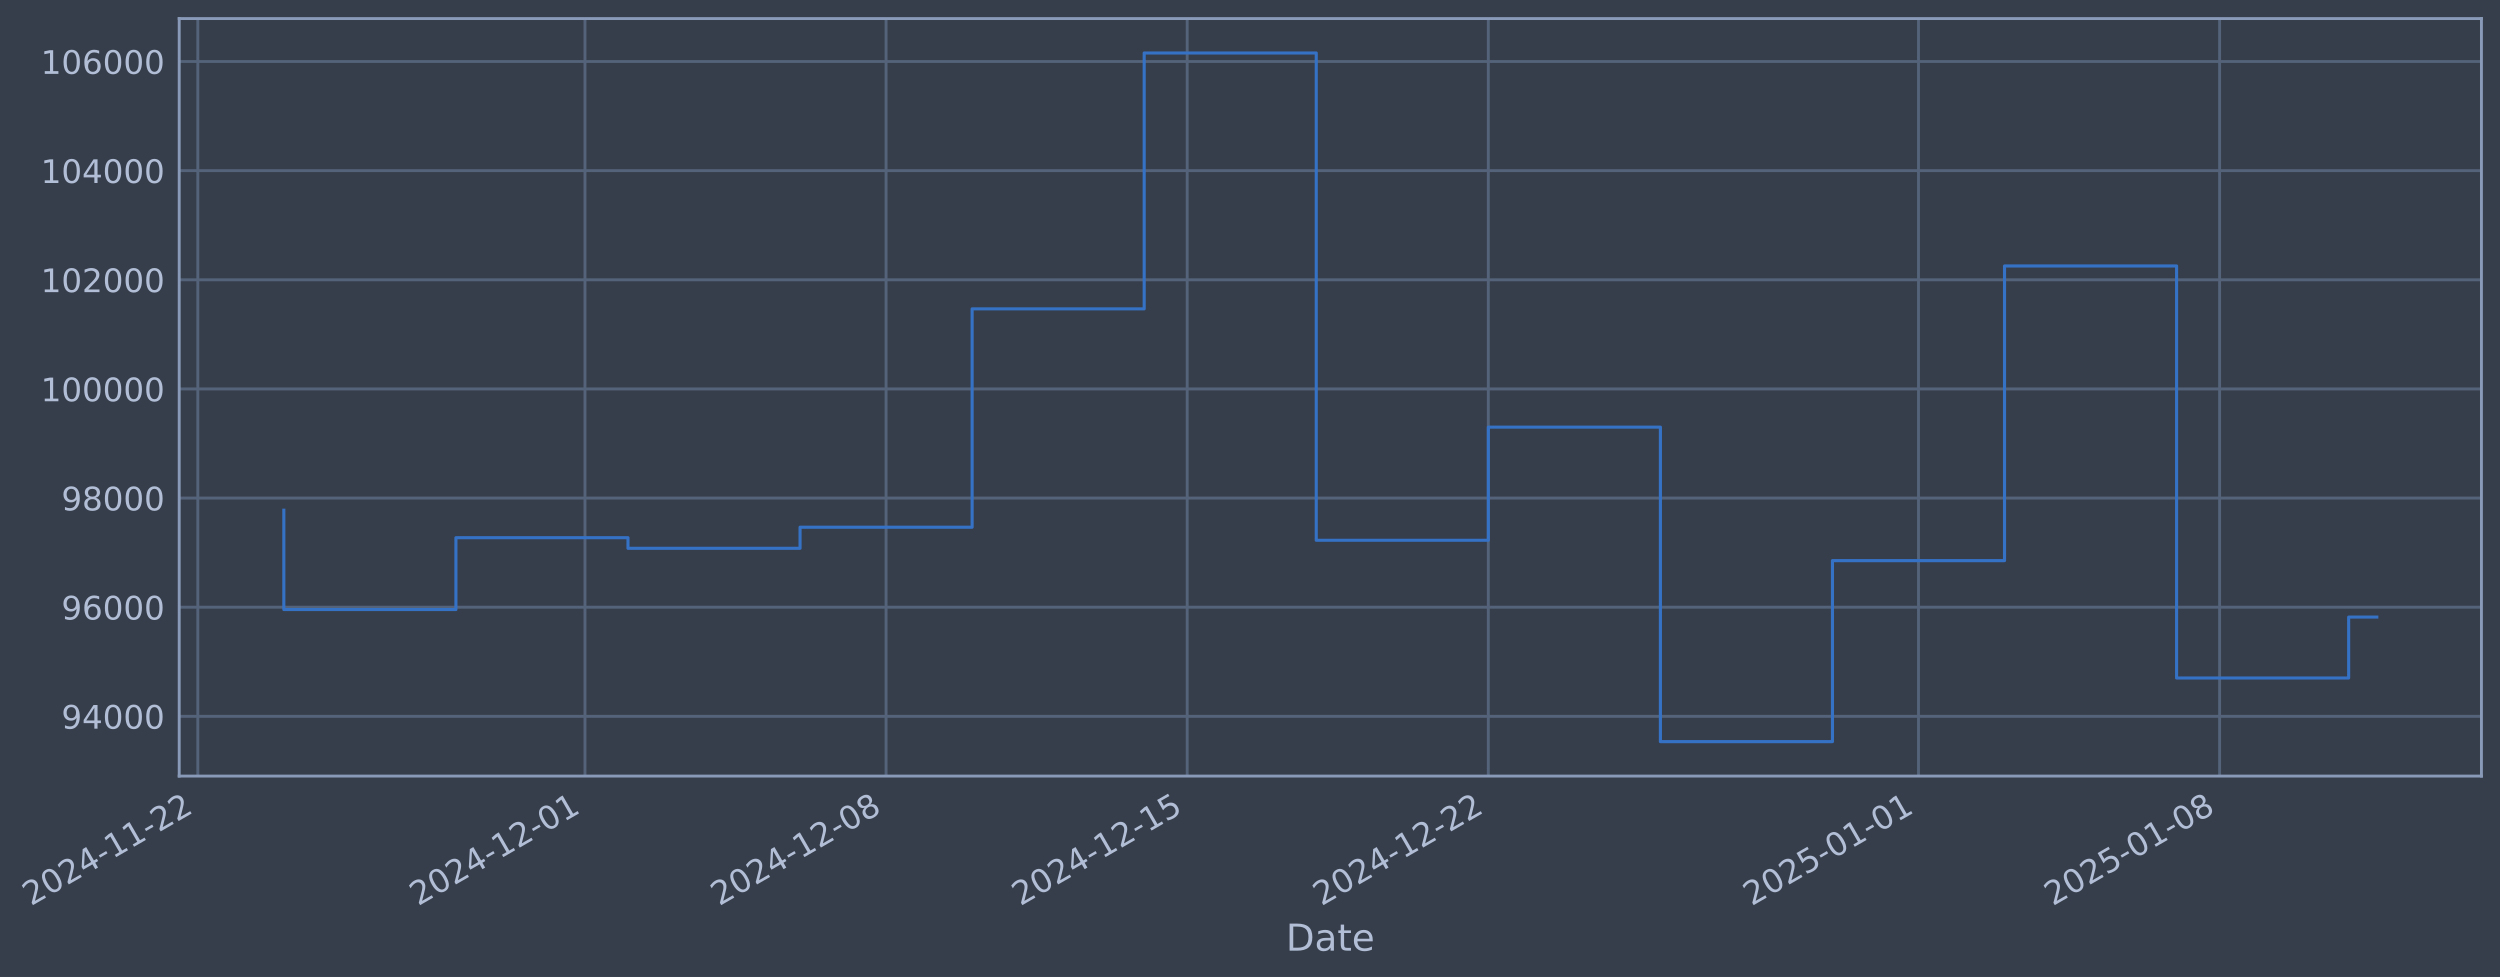
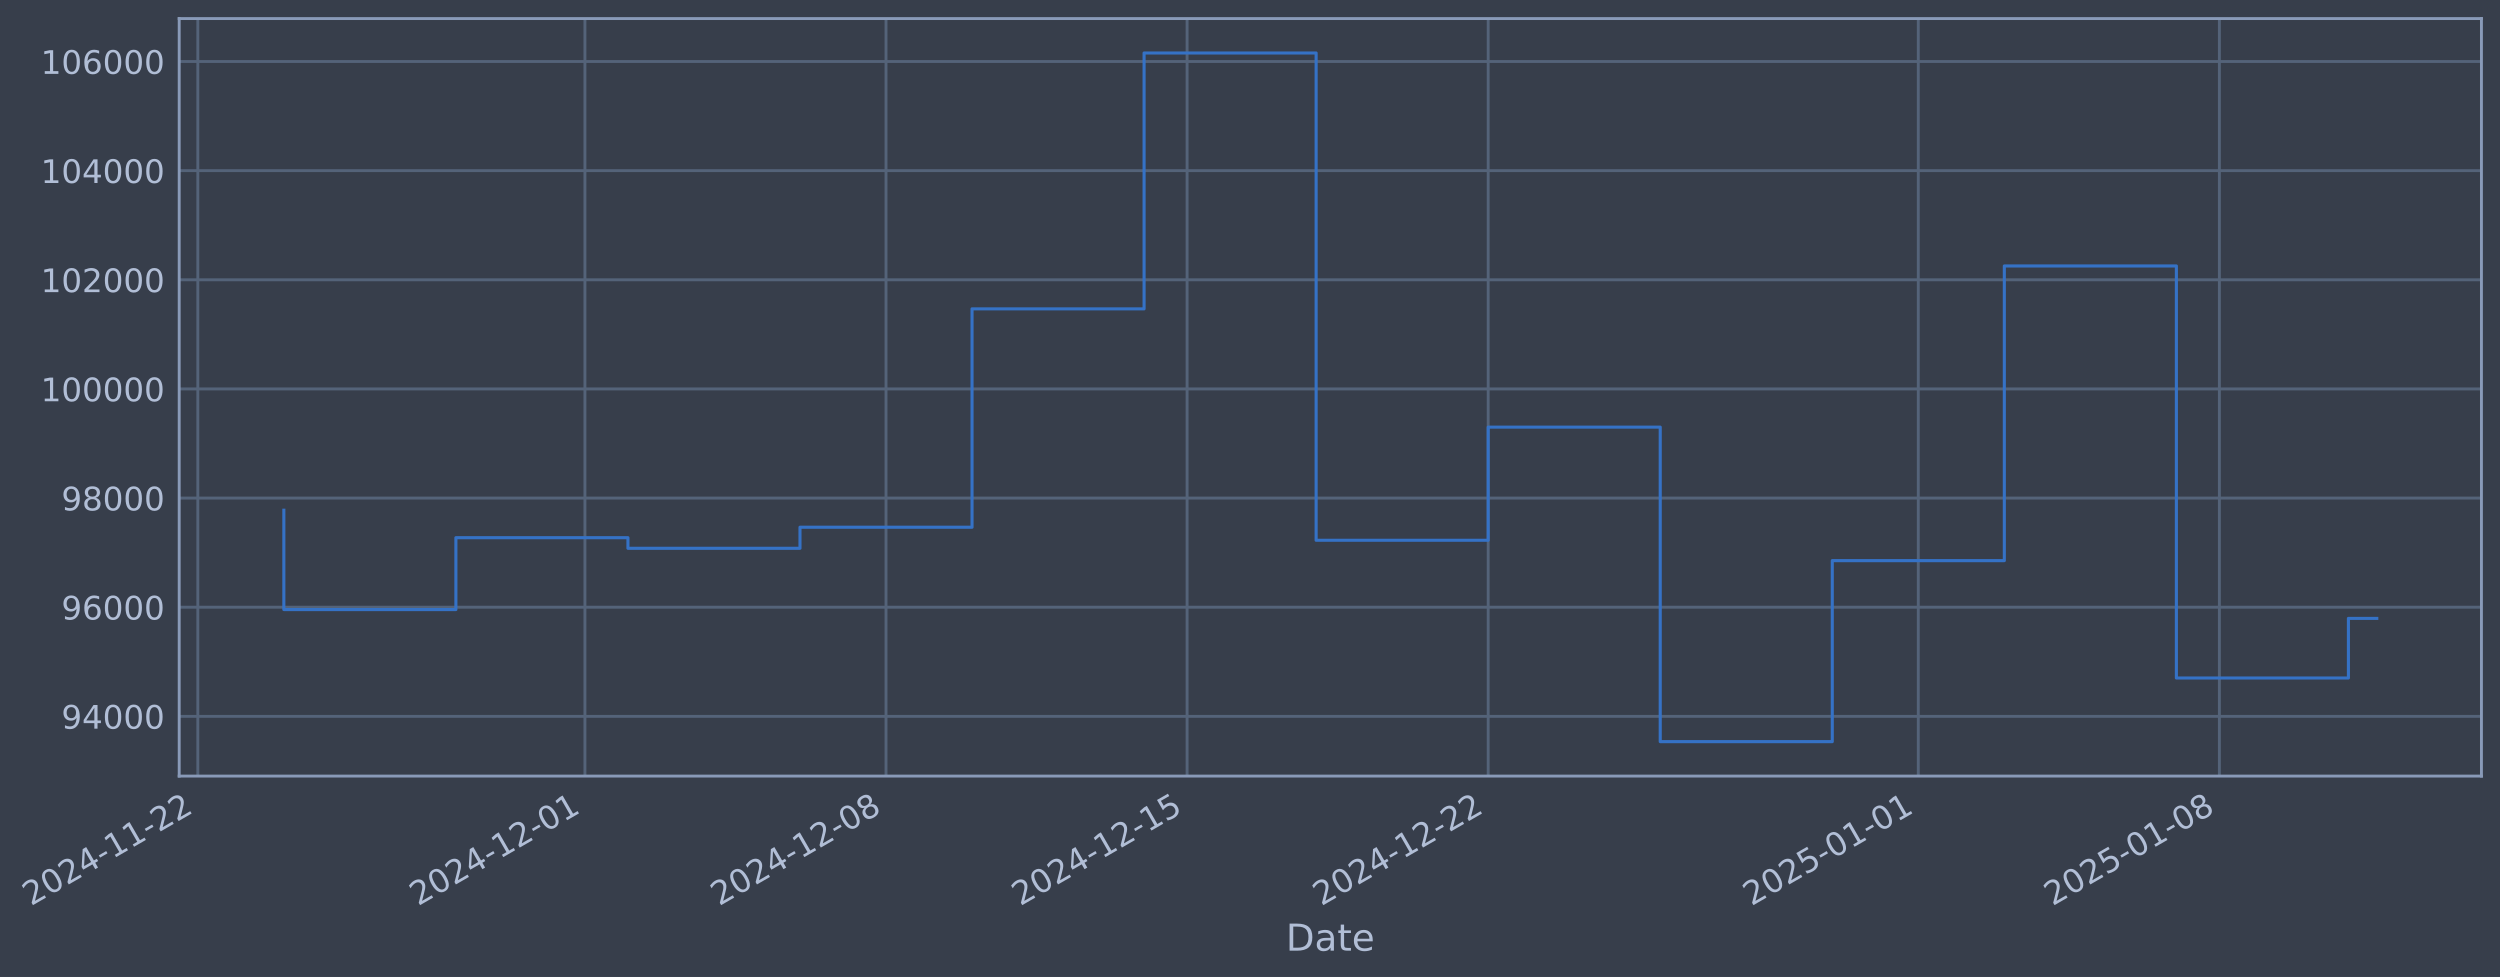
- <svg xmlns="http://www.w3.org/2000/svg" xmlns:xlink="http://www.w3.org/1999/xlink" width="969.494pt" height="378.87pt" viewBox="0 0 969.494 378.87" version="1.1">
+ <svg xmlns="http://www.w3.org/2000/svg" xmlns:xlink="http://www.w3.org/1999/xlink" width="969.491pt" height="378.87pt" viewBox="0 0 969.491 378.87" version="1.1">
  <defs>
    <style type="text/css">*{stroke-linejoin: round; stroke-linecap: butt}</style>
  </defs>
  <g id="figure_1">
    <g id="patch_1">
-       <path d="M 0 378.87  L 969.494 378.87  L 969.494 0  L 0 0  z " style="fill: #373e4b" />
+       <path d="M 0 378.87  L 969.491 378.87  L 969.491 0  L 0 0  z " style="fill: #373e4b" />
    </g>
    <g id="axes_1">
      <g id="patch_2">
-         <path d="M 69.494 300.96  L 962.294 300.96  L 962.294 7.2  L 69.494 7.2  z " style="fill: #373e4b" />
+         <path d="M 69.491 300.96  L 962.291 300.96  L 962.291 7.2  L 69.491 7.2  z " style="fill: #373e4b" />
      </g>
      <g id="matplotlib.axis_1">
        <g id="xtick_1">
          <g id="line2d_1">
-             <path d="M 76.713 300.96  L 76.713 7.2  " clip-path="url(#pbe70850b76)" style="fill: none; stroke: #546379; stroke-width: 1.12; stroke-linecap: square" />
+             <path d="M 76.713 300.96  L 76.713 7.2  " clip-path="url(#p131204390f)" style="fill: none; stroke: #546379; stroke-width: 1.12; stroke-linecap: square" />
          </g>
          <g id="line2d_2" />
          <g id="text_1">
            <g style="fill: #b1bed6" transform="translate(11.98702 351.4642) rotate(-30) scale(0.126 -0.126)">
              <defs>
                <path id="DejaVuSans-32" d="M 1228 531  L 3431 531  L 3431 0  L 469 0  L 469 531  Q 828 903 1448 1529  Q 2069 2156 2228 2338  Q 2531 2678 2651 2914  Q 2772 3150 2772 3378  Q 2772 3750 2511 3984  Q 2250 4219 1831 4219  Q 1534 4219 1204 4116  Q 875 4013 500 3803  L 500 4441  Q 881 4594 1212 4672  Q 1544 4750 1819 4750  Q 2544 4750 2975 4387  Q 3406 4025 3406 3419  Q 3406 3131 3298 2873  Q 3191 2616 2906 2266  Q 2828 2175 2409 1742  Q 1991 1309 1228 531  z " transform="scale(0.015625)" />
                <path id="DejaVuSans-30" d="M 2034 4250  Q 1547 4250 1301 3770  Q 1056 3291 1056 2328  Q 1056 1369 1301 889  Q 1547 409 2034 409  Q 2525 409 2770 889  Q 3016 1369 3016 2328  Q 3016 3291 2770 3770  Q 2525 4250 2034 4250  z M 2034 4750  Q 2819 4750 3233 4129  Q 3647 3509 3647 2328  Q 3647 1150 3233 529  Q 2819 -91 2034 -91  Q 1250 -91 836 529  Q 422 1150 422 2328  Q 422 3509 836 4129  Q 1250 4750 2034 4750  z " transform="scale(0.015625)" />
                <path id="DejaVuSans-34" d="M 2419 4116  L 825 1625  L 2419 1625  L 2419 4116  z M 2253 4666  L 3047 4666  L 3047 1625  L 3713 1625  L 3713 1100  L 3047 1100  L 3047 0  L 2419 0  L 2419 1100  L 313 1100  L 313 1709  L 2253 4666  z " transform="scale(0.015625)" />
                <path id="DejaVuSans-2d" d="M 313 2009  L 1997 2009  L 1997 1497  L 313 1497  L 313 2009  z " transform="scale(0.015625)" />
                <path id="DejaVuSans-31" d="M 794 531  L 1825 531  L 1825 4091  L 703 3866  L 703 4441  L 1819 4666  L 2450 4666  L 2450 531  L 3481 531  L 3481 0  L 794 0  L 794 531  z " transform="scale(0.015625)" />
              </defs>
              <use xlink:href="#DejaVuSans-32" />
              <use xlink:href="#DejaVuSans-30" transform="translate(63.62305 0)" />
              <use xlink:href="#DejaVuSans-32" transform="translate(127.2461 0)" />
              <use xlink:href="#DejaVuSans-34" transform="translate(190.8691 0)" />
              <use xlink:href="#DejaVuSans-2d" transform="translate(254.4922 0)" />
              <use xlink:href="#DejaVuSans-31" transform="translate(290.5762 0)" />
              <use xlink:href="#DejaVuSans-31" transform="translate(354.1992 0)" />
              <use xlink:href="#DejaVuSans-2d" transform="translate(417.8223 0)" />
              <use xlink:href="#DejaVuSans-32" transform="translate(453.9062 0)" />
              <use xlink:href="#DejaVuSans-32" transform="translate(517.5293 0)" />
            </g>
          </g>
        </g>
        <g id="xtick_2">
          <g id="line2d_3">
-             <path d="M 226.849 300.96  L 226.849 7.2  " clip-path="url(#pbe70850b76)" style="fill: none; stroke: #546379; stroke-width: 1.12; stroke-linecap: square" />
+             <path d="M 226.832 300.96  L 226.832 7.2  " clip-path="url(#p131204390f)" style="fill: none; stroke: #546379; stroke-width: 1.12; stroke-linecap: square" />
          </g>
          <g id="line2d_4" />
          <g id="text_2">
-             <g style="fill: #b1bed6" transform="translate(162.1235 351.4642) rotate(-30) scale(0.126 -0.126)">
+             <g style="fill: #b1bed6" transform="translate(162.1063 351.4642) rotate(-30) scale(0.126 -0.126)">
              <use xlink:href="#DejaVuSans-32" />
              <use xlink:href="#DejaVuSans-30" transform="translate(63.62305 0)" />
              <use xlink:href="#DejaVuSans-32" transform="translate(127.2461 0)" />
              <use xlink:href="#DejaVuSans-34" transform="translate(190.8691 0)" />
              <use xlink:href="#DejaVuSans-2d" transform="translate(254.4922 0)" />
              <use xlink:href="#DejaVuSans-31" transform="translate(290.5762 0)" />
              <use xlink:href="#DejaVuSans-32" transform="translate(354.1992 0)" />
              <use xlink:href="#DejaVuSans-2d" transform="translate(417.8223 0)" />
              <use xlink:href="#DejaVuSans-30" transform="translate(453.9062 0)" />
              <use xlink:href="#DejaVuSans-31" transform="translate(517.5293 0)" />
            </g>
          </g>
        </g>
        <g id="xtick_3">
          <g id="line2d_5">
-             <path d="M 343.622 300.96  L 343.622 7.2  " clip-path="url(#pbe70850b76)" style="fill: none; stroke: #546379; stroke-width: 1.12; stroke-linecap: square" />
+             <path d="M 343.591 300.96  L 343.591 7.2  " clip-path="url(#p131204390f)" style="fill: none; stroke: #546379; stroke-width: 1.12; stroke-linecap: square" />
          </g>
          <g id="line2d_6" />
          <g id="text_3">
-             <g style="fill: #b1bed6" transform="translate(278.8963 351.4642) rotate(-30) scale(0.126 -0.126)">
+             <g style="fill: #b1bed6" transform="translate(278.8657 351.4642) rotate(-30) scale(0.126 -0.126)">
              <defs>
                <path id="DejaVuSans-38" d="M 2034 2216  Q 1584 2216 1326 1975  Q 1069 1734 1069 1313  Q 1069 891 1326 650  Q 1584 409 2034 409  Q 2484 409 2743 651  Q 3003 894 3003 1313  Q 3003 1734 2745 1975  Q 2488 2216 2034 2216  z M 1403 2484  Q 997 2584 770 2862  Q 544 3141 544 3541  Q 544 4100 942 4425  Q 1341 4750 2034 4750  Q 2731 4750 3128 4425  Q 3525 4100 3525 3541  Q 3525 3141 3298 2862  Q 3072 2584 2669 2484  Q 3125 2378 3379 2068  Q 3634 1759 3634 1313  Q 3634 634 3220 271  Q 2806 -91 2034 -91  Q 1263 -91 848 271  Q 434 634 434 1313  Q 434 1759 690 2068  Q 947 2378 1403 2484  z M 1172 3481  Q 1172 3119 1398 2916  Q 1625 2713 2034 2713  Q 2441 2713 2670 2916  Q 2900 3119 2900 3481  Q 2900 3844 2670 4047  Q 2441 4250 2034 4250  Q 1625 4250 1398 4047  Q 1172 3844 1172 3481  z " transform="scale(0.015625)" />
              </defs>
              <use xlink:href="#DejaVuSans-32" />
              <use xlink:href="#DejaVuSans-30" transform="translate(63.62305 0)" />
              <use xlink:href="#DejaVuSans-32" transform="translate(127.2461 0)" />
              <use xlink:href="#DejaVuSans-34" transform="translate(190.8691 0)" />
              <use xlink:href="#DejaVuSans-2d" transform="translate(254.4922 0)" />
              <use xlink:href="#DejaVuSans-31" transform="translate(290.5762 0)" />
              <use xlink:href="#DejaVuSans-32" transform="translate(354.1992 0)" />
              <use xlink:href="#DejaVuSans-2d" transform="translate(417.8223 0)" />
              <use xlink:href="#DejaVuSans-30" transform="translate(453.9062 0)" />
              <use xlink:href="#DejaVuSans-38" transform="translate(517.5293 0)" />
            </g>
          </g>
        </g>
        <g id="xtick_4">
          <g id="line2d_7">
-             <path d="M 460.395 300.96  L 460.395 7.2  " clip-path="url(#pbe70850b76)" style="fill: none; stroke: #546379; stroke-width: 1.12; stroke-linecap: square" />
+             <path d="M 460.351 300.96  L 460.351 7.2  " clip-path="url(#p131204390f)" style="fill: none; stroke: #546379; stroke-width: 1.12; stroke-linecap: square" />
          </g>
          <g id="line2d_8" />
          <g id="text_4">
-             <g style="fill: #b1bed6" transform="translate(395.669 351.4642) rotate(-30) scale(0.126 -0.126)">
+             <g style="fill: #b1bed6" transform="translate(395.6252 351.4642) rotate(-30) scale(0.126 -0.126)">
              <defs>
                <path id="DejaVuSans-35" d="M 691 4666  L 3169 4666  L 3169 4134  L 1269 4134  L 1269 2991  Q 1406 3038 1543 3061  Q 1681 3084 1819 3084  Q 2600 3084 3056 2656  Q 3513 2228 3513 1497  Q 3513 744 3044 326  Q 2575 -91 1722 -91  Q 1428 -91 1123 -41  Q 819 9 494 109  L 494 744  Q 775 591 1075 516  Q 1375 441 1709 441  Q 2250 441 2565 725  Q 2881 1009 2881 1497  Q 2881 1984 2565 2268  Q 2250 2553 1709 2553  Q 1456 2553 1204 2497  Q 953 2441 691 2322  L 691 4666  z " transform="scale(0.015625)" />
              </defs>
              <use xlink:href="#DejaVuSans-32" />
              <use xlink:href="#DejaVuSans-30" transform="translate(63.62305 0)" />
              <use xlink:href="#DejaVuSans-32" transform="translate(127.2461 0)" />
              <use xlink:href="#DejaVuSans-34" transform="translate(190.8691 0)" />
              <use xlink:href="#DejaVuSans-2d" transform="translate(254.4922 0)" />
              <use xlink:href="#DejaVuSans-31" transform="translate(290.5762 0)" />
              <use xlink:href="#DejaVuSans-32" transform="translate(354.1992 0)" />
              <use xlink:href="#DejaVuSans-2d" transform="translate(417.8223 0)" />
              <use xlink:href="#DejaVuSans-31" transform="translate(453.9062 0)" />
              <use xlink:href="#DejaVuSans-35" transform="translate(517.5293 0)" />
            </g>
          </g>
        </g>
        <g id="xtick_5">
          <g id="line2d_9">
-             <path d="M 577.167 300.96  L 577.167 7.2  " clip-path="url(#pbe70850b76)" style="fill: none; stroke: #546379; stroke-width: 1.12; stroke-linecap: square" />
+             <path d="M 577.11 300.96  L 577.11 7.2  " clip-path="url(#p131204390f)" style="fill: none; stroke: #546379; stroke-width: 1.12; stroke-linecap: square" />
          </g>
          <g id="line2d_10" />
          <g id="text_5">
-             <g style="fill: #b1bed6" transform="translate(512.4418 351.4642) rotate(-30) scale(0.126 -0.126)">
+             <g style="fill: #b1bed6" transform="translate(512.3846 351.4642) rotate(-30) scale(0.126 -0.126)">
              <use xlink:href="#DejaVuSans-32" />
              <use xlink:href="#DejaVuSans-30" transform="translate(63.62305 0)" />
              <use xlink:href="#DejaVuSans-32" transform="translate(127.2461 0)" />
              <use xlink:href="#DejaVuSans-34" transform="translate(190.8691 0)" />
              <use xlink:href="#DejaVuSans-2d" transform="translate(254.4922 0)" />
              <use xlink:href="#DejaVuSans-31" transform="translate(290.5762 0)" />
              <use xlink:href="#DejaVuSans-32" transform="translate(354.1992 0)" />
              <use xlink:href="#DejaVuSans-2d" transform="translate(417.8223 0)" />
              <use xlink:href="#DejaVuSans-32" transform="translate(453.9062 0)" />
              <use xlink:href="#DejaVuSans-32" transform="translate(517.5293 0)" />
            </g>
          </g>
        </g>
        <g id="xtick_6">
          <g id="line2d_11">
-             <path d="M 743.986 300.96  L 743.986 7.2  " clip-path="url(#pbe70850b76)" style="fill: none; stroke: #546379; stroke-width: 1.12; stroke-linecap: square" />
+             <path d="M 743.909 300.96  L 743.909 7.2  " clip-path="url(#p131204390f)" style="fill: none; stroke: #546379; stroke-width: 1.12; stroke-linecap: square" />
          </g>
          <g id="line2d_12" />
          <g id="text_6">
-             <g style="fill: #b1bed6" transform="translate(679.2601 351.4642) rotate(-30) scale(0.126 -0.126)">
+             <g style="fill: #b1bed6" transform="translate(679.1838 351.4642) rotate(-30) scale(0.126 -0.126)">
              <use xlink:href="#DejaVuSans-32" />
              <use xlink:href="#DejaVuSans-30" transform="translate(63.62305 0)" />
              <use xlink:href="#DejaVuSans-32" transform="translate(127.2461 0)" />
              <use xlink:href="#DejaVuSans-35" transform="translate(190.8691 0)" />
              <use xlink:href="#DejaVuSans-2d" transform="translate(254.4922 0)" />
              <use xlink:href="#DejaVuSans-30" transform="translate(290.5762 0)" />
              <use xlink:href="#DejaVuSans-31" transform="translate(354.1992 0)" />
              <use xlink:href="#DejaVuSans-2d" transform="translate(417.8223 0)" />
              <use xlink:href="#DejaVuSans-30" transform="translate(453.9062 0)" />
              <use xlink:href="#DejaVuSans-31" transform="translate(517.5293 0)" />
            </g>
          </g>
        </g>
        <g id="xtick_7">
          <g id="line2d_13">
-             <path d="M 860.758 300.96  L 860.758 7.2  " clip-path="url(#pbe70850b76)" style="fill: none; stroke: #546379; stroke-width: 1.12; stroke-linecap: square" />
+             <path d="M 860.669 300.96  L 860.669 7.2  " clip-path="url(#p131204390f)" style="fill: none; stroke: #546379; stroke-width: 1.12; stroke-linecap: square" />
          </g>
          <g id="line2d_14" />
          <g id="text_7">
-             <g style="fill: #b1bed6" transform="translate(796.0329 351.4642) rotate(-30) scale(0.126 -0.126)">
+             <g style="fill: #b1bed6" transform="translate(795.9432 351.4642) rotate(-30) scale(0.126 -0.126)">
              <use xlink:href="#DejaVuSans-32" />
              <use xlink:href="#DejaVuSans-30" transform="translate(63.62305 0)" />
              <use xlink:href="#DejaVuSans-32" transform="translate(127.2461 0)" />
              <use xlink:href="#DejaVuSans-35" transform="translate(190.8691 0)" />
              <use xlink:href="#DejaVuSans-2d" transform="translate(254.4922 0)" />
              <use xlink:href="#DejaVuSans-30" transform="translate(290.5762 0)" />
              <use xlink:href="#DejaVuSans-31" transform="translate(354.1992 0)" />
              <use xlink:href="#DejaVuSans-2d" transform="translate(417.8223 0)" />
              <use xlink:href="#DejaVuSans-30" transform="translate(453.9062 0)" />
              <use xlink:href="#DejaVuSans-38" transform="translate(517.5293 0)" />
            </g>
          </g>
        </g>
        <g id="text_8">
-           <g style="fill: #b1bed6" transform="translate(498.6852 368.6753) scale(0.144 -0.144)">
+           <g style="fill: #b1bed6" transform="translate(498.6814 368.6753) scale(0.144 -0.144)">
            <defs>
              <path id="DejaVuSans-44" d="M 1259 4147  L 1259 519  L 2022 519  Q 2988 519 3436 956  Q 3884 1394 3884 2338  Q 3884 3275 3436 3711  Q 2988 4147 2022 4147  L 1259 4147  z M 628 4666  L 1925 4666  Q 3281 4666 3915 4102  Q 4550 3538 4550 2338  Q 4550 1131 3912 565  Q 3275 0 1925 0  L 628 0  L 628 4666  z " transform="scale(0.015625)" />
              <path id="DejaVuSans-61" d="M 2194 1759  Q 1497 1759 1228 1600  Q 959 1441 959 1056  Q 959 750 1161 570  Q 1363 391 1709 391  Q 2188 391 2477 730  Q 2766 1069 2766 1631  L 2766 1759  L 2194 1759  z M 3341 1997  L 3341 0  L 2766 0  L 2766 531  Q 2569 213 2275 61  Q 1981 -91 1556 -91  Q 1019 -91 701 211  Q 384 513 384 1019  Q 384 1609 779 1909  Q 1175 2209 1959 2209  L 2766 2209  L 2766 2266  Q 2766 2663 2505 2880  Q 2244 3097 1772 3097  Q 1472 3097 1187 3025  Q 903 2953 641 2809  L 641 3341  Q 956 3463 1253 3523  Q 1550 3584 1831 3584  Q 2591 3584 2966 3190  Q 3341 2797 3341 1997  z " transform="scale(0.015625)" />
              <path id="DejaVuSans-74" d="M 1172 4494  L 1172 3500  L 2356 3500  L 2356 3053  L 1172 3053  L 1172 1153  Q 1172 725 1289 603  Q 1406 481 1766 481  L 2356 481  L 2356 0  L 1766 0  Q 1100 0 847 248  Q 594 497 594 1153  L 594 3053  L 172 3053  L 172 3500  L 594 3500  L 594 4494  L 1172 4494  z " transform="scale(0.015625)" />
              <path id="DejaVuSans-65" d="M 3597 1894  L 3597 1613  L 953 1613  Q 991 1019 1311 708  Q 1631 397 2203 397  Q 2534 397 2845 478  Q 3156 559 3463 722  L 3463 178  Q 3153 47 2828 -22  Q 2503 -91 2169 -91  Q 1331 -91 842 396  Q 353 884 353 1716  Q 353 2575 817 3079  Q 1281 3584 2069 3584  Q 2775 3584 3186 3129  Q 3597 2675 3597 1894  z M 3022 2063  Q 3016 2534 2758 2815  Q 2500 3097 2075 3097  Q 1594 3097 1305 2825  Q 1016 2553 972 2059  L 3022 2063  z " transform="scale(0.015625)" />
            </defs>
            <use xlink:href="#DejaVuSans-44" />
            <use xlink:href="#DejaVuSans-61" transform="translate(77.00195 0)" />
            <use xlink:href="#DejaVuSans-74" transform="translate(138.2812 0)" />
            <use xlink:href="#DejaVuSans-65" transform="translate(177.4902 0)" />
          </g>
        </g>
      </g>
      <g id="matplotlib.axis_2">
        <g id="ytick_1">
          <g id="line2d_15">
-             <path d="M 69.494 277.797  L 962.294 277.797  " clip-path="url(#pbe70850b76)" style="fill: none; stroke: #546379; stroke-width: 1.12; stroke-linecap: square" />
+             <path d="M 69.491 277.797  L 962.291 277.797  " clip-path="url(#p131204390f)" style="fill: none; stroke: #546379; stroke-width: 1.12; stroke-linecap: square" />
          </g>
          <g id="line2d_16" />
          <g id="text_9">
-             <g style="fill: #b1bed6" transform="translate(23.81061 282.5841) scale(0.126 -0.126)">
+             <g style="fill: #b1bed6" transform="translate(23.80679 282.5841) scale(0.126 -0.126)">
              <defs>
                <path id="DejaVuSans-39" d="M 703 97  L 703 672  Q 941 559 1184 500  Q 1428 441 1663 441  Q 2288 441 2617 861  Q 2947 1281 2994 2138  Q 2813 1869 2534 1725  Q 2256 1581 1919 1581  Q 1219 1581 811 2004  Q 403 2428 403 3163  Q 403 3881 828 4315  Q 1253 4750 1959 4750  Q 2769 4750 3195 4129  Q 3622 3509 3622 2328  Q 3622 1225 3098 567  Q 2575 -91 1691 -91  Q 1453 -91 1209 -44  Q 966 3 703 97  z M 1959 2075  Q 2384 2075 2632 2365  Q 2881 2656 2881 3163  Q 2881 3666 2632 3958  Q 2384 4250 1959 4250  Q 1534 4250 1286 3958  Q 1038 3666 1038 3163  Q 1038 2656 1286 2365  Q 1534 2075 1959 2075  z " transform="scale(0.015625)" />
              </defs>
              <use xlink:href="#DejaVuSans-39" />
              <use xlink:href="#DejaVuSans-34" transform="translate(63.62305 0)" />
              <use xlink:href="#DejaVuSans-30" transform="translate(127.2461 0)" />
              <use xlink:href="#DejaVuSans-30" transform="translate(190.8691 0)" />
              <use xlink:href="#DejaVuSans-30" transform="translate(254.4922 0)" />
            </g>
          </g>
        </g>
        <g id="ytick_2">
          <g id="line2d_17">
-             <path d="M 69.494 235.473  L 962.294 235.473  " clip-path="url(#pbe70850b76)" style="fill: none; stroke: #546379; stroke-width: 1.12; stroke-linecap: square" />
+             <path d="M 69.491 235.473  L 962.291 235.473  " clip-path="url(#p131204390f)" style="fill: none; stroke: #546379; stroke-width: 1.12; stroke-linecap: square" />
          </g>
          <g id="line2d_18" />
          <g id="text_10">
-             <g style="fill: #b1bed6" transform="translate(23.81061 240.2602) scale(0.126 -0.126)">
+             <g style="fill: #b1bed6" transform="translate(23.80679 240.2602) scale(0.126 -0.126)">
              <defs>
                <path id="DejaVuSans-36" d="M 2113 2584  Q 1688 2584 1439 2293  Q 1191 2003 1191 1497  Q 1191 994 1439 701  Q 1688 409 2113 409  Q 2538 409 2786 701  Q 3034 994 3034 1497  Q 3034 2003 2786 2293  Q 2538 2584 2113 2584  z M 3366 4563  L 3366 3988  Q 3128 4100 2886 4159  Q 2644 4219 2406 4219  Q 1781 4219 1451 3797  Q 1122 3375 1075 2522  Q 1259 2794 1537 2939  Q 1816 3084 2150 3084  Q 2853 3084 3261 2657  Q 3669 2231 3669 1497  Q 3669 778 3244 343  Q 2819 -91 2113 -91  Q 1303 -91 875 529  Q 447 1150 447 2328  Q 447 3434 972 4092  Q 1497 4750 2381 4750  Q 2619 4750 2861 4703  Q 3103 4656 3366 4563  z " transform="scale(0.015625)" />
              </defs>
              <use xlink:href="#DejaVuSans-39" />
              <use xlink:href="#DejaVuSans-36" transform="translate(63.62305 0)" />
              <use xlink:href="#DejaVuSans-30" transform="translate(127.2461 0)" />
              <use xlink:href="#DejaVuSans-30" transform="translate(190.8691 0)" />
              <use xlink:href="#DejaVuSans-30" transform="translate(254.4922 0)" />
            </g>
          </g>
        </g>
        <g id="ytick_3">
          <g id="line2d_19">
-             <path d="M 69.494 193.149  L 962.294 193.149  " clip-path="url(#pbe70850b76)" style="fill: none; stroke: #546379; stroke-width: 1.12; stroke-linecap: square" />
+             <path d="M 69.491 193.149  L 962.291 193.149  " clip-path="url(#p131204390f)" style="fill: none; stroke: #546379; stroke-width: 1.12; stroke-linecap: square" />
          </g>
          <g id="line2d_20" />
          <g id="text_11">
-             <g style="fill: #b1bed6" transform="translate(23.81061 197.9364) scale(0.126 -0.126)">
+             <g style="fill: #b1bed6" transform="translate(23.80679 197.9364) scale(0.126 -0.126)">
              <use xlink:href="#DejaVuSans-39" />
              <use xlink:href="#DejaVuSans-38" transform="translate(63.62305 0)" />
              <use xlink:href="#DejaVuSans-30" transform="translate(127.2461 0)" />
              <use xlink:href="#DejaVuSans-30" transform="translate(190.8691 0)" />
              <use xlink:href="#DejaVuSans-30" transform="translate(254.4922 0)" />
            </g>
          </g>
        </g>
        <g id="ytick_4">
          <g id="line2d_21">
-             <path d="M 69.494 150.826  L 962.294 150.826  " clip-path="url(#pbe70850b76)" style="fill: none; stroke: #546379; stroke-width: 1.12; stroke-linecap: square" />
+             <path d="M 69.491 150.826  L 962.291 150.826  " clip-path="url(#p131204390f)" style="fill: none; stroke: #546379; stroke-width: 1.12; stroke-linecap: square" />
          </g>
          <g id="line2d_22" />
          <g id="text_12">
-             <g style="fill: #b1bed6" transform="translate(15.79386 155.6126) scale(0.126 -0.126)">
+             <g style="fill: #b1bed6" transform="translate(15.79004 155.6126) scale(0.126 -0.126)">
              <use xlink:href="#DejaVuSans-31" />
              <use xlink:href="#DejaVuSans-30" transform="translate(63.62305 0)" />
              <use xlink:href="#DejaVuSans-30" transform="translate(127.2461 0)" />
              <use xlink:href="#DejaVuSans-30" transform="translate(190.8691 0)" />
              <use xlink:href="#DejaVuSans-30" transform="translate(254.4922 0)" />
              <use xlink:href="#DejaVuSans-30" transform="translate(318.1152 0)" />
            </g>
          </g>
        </g>
        <g id="ytick_5">
          <g id="line2d_23">
-             <path d="M 69.494 108.502  L 962.294 108.502  " clip-path="url(#pbe70850b76)" style="fill: none; stroke: #546379; stroke-width: 1.12; stroke-linecap: square" />
+             <path d="M 69.491 108.502  L 962.291 108.502  " clip-path="url(#p131204390f)" style="fill: none; stroke: #546379; stroke-width: 1.12; stroke-linecap: square" />
          </g>
          <g id="line2d_24" />
          <g id="text_13">
-             <g style="fill: #b1bed6" transform="translate(15.79386 113.2888) scale(0.126 -0.126)">
+             <g style="fill: #b1bed6" transform="translate(15.79004 113.2888) scale(0.126 -0.126)">
              <use xlink:href="#DejaVuSans-31" />
              <use xlink:href="#DejaVuSans-30" transform="translate(63.62305 0)" />
              <use xlink:href="#DejaVuSans-32" transform="translate(127.2461 0)" />
              <use xlink:href="#DejaVuSans-30" transform="translate(190.8691 0)" />
              <use xlink:href="#DejaVuSans-30" transform="translate(254.4922 0)" />
              <use xlink:href="#DejaVuSans-30" transform="translate(318.1152 0)" />
            </g>
          </g>
        </g>
        <g id="ytick_6">
          <g id="line2d_25">
-             <path d="M 69.494 66.178  L 962.294 66.178  " clip-path="url(#pbe70850b76)" style="fill: none; stroke: #546379; stroke-width: 1.12; stroke-linecap: square" />
+             <path d="M 69.491 66.178  L 962.291 66.178  " clip-path="url(#p131204390f)" style="fill: none; stroke: #546379; stroke-width: 1.12; stroke-linecap: square" />
          </g>
          <g id="line2d_26" />
          <g id="text_14">
-             <g style="fill: #b1bed6" transform="translate(15.79386 70.96502) scale(0.126 -0.126)">
+             <g style="fill: #b1bed6" transform="translate(15.79004 70.96502) scale(0.126 -0.126)">
              <use xlink:href="#DejaVuSans-31" />
              <use xlink:href="#DejaVuSans-30" transform="translate(63.62305 0)" />
              <use xlink:href="#DejaVuSans-34" transform="translate(127.2461 0)" />
              <use xlink:href="#DejaVuSans-30" transform="translate(190.8691 0)" />
              <use xlink:href="#DejaVuSans-30" transform="translate(254.4922 0)" />
              <use xlink:href="#DejaVuSans-30" transform="translate(318.1152 0)" />
            </g>
          </g>
        </g>
        <g id="ytick_7">
          <g id="line2d_27">
-             <path d="M 69.494 23.854  L 962.294 23.854  " clip-path="url(#pbe70850b76)" style="fill: none; stroke: #546379; stroke-width: 1.12; stroke-linecap: square" />
+             <path d="M 69.491 23.854  L 962.291 23.854  " clip-path="url(#p131204390f)" style="fill: none; stroke: #546379; stroke-width: 1.12; stroke-linecap: square" />
          </g>
          <g id="line2d_28" />
          <g id="text_15">
-             <g style="fill: #b1bed6" transform="translate(15.79386 28.64121) scale(0.126 -0.126)">
+             <g style="fill: #b1bed6" transform="translate(15.79004 28.64121) scale(0.126 -0.126)">
              <use xlink:href="#DejaVuSans-31" />
              <use xlink:href="#DejaVuSans-30" transform="translate(63.62305 0)" />
              <use xlink:href="#DejaVuSans-36" transform="translate(127.2461 0)" />
              <use xlink:href="#DejaVuSans-30" transform="translate(190.8691 0)" />
              <use xlink:href="#DejaVuSans-30" transform="translate(254.4922 0)" />
              <use xlink:href="#DejaVuSans-30" transform="translate(318.1152 0)" />
            </g>
          </g>
        </g>
      </g>
      <g id="line2d_29">
-         <path d="M 110.076 197.87  L 110.076 236.383  L 176.803 236.383  L 176.803 208.521  L 243.531 208.521  L 243.531 212.628  L 310.258 212.628  L 310.258 204.459  L 376.985 204.459  L 376.985 119.77  L 443.713 119.77  L 443.713 20.553  L 510.44 20.553  L 510.44 209.517  L 577.167 209.517  L 577.167 165.636  L 643.895 165.636  L 643.895 287.607  L 710.622 287.607  L 710.622 217.409  L 777.349 217.409  L 777.349 103.141  L 844.077 103.141  L 844.077 262.927  L 910.804 262.927  L 910.804 239.3  L 921.713 239.3  " clip-path="url(#pbe70850b76)" style="fill: none; stroke: #3572c6; stroke-width: 1.2; stroke-linecap: square" />
+         <path d="M 110.072 197.87  L 110.072 236.383  L 176.792 236.383  L 176.792 208.521  L 243.512 208.521  L 243.512 212.628  L 310.231 212.628  L 310.231 204.459  L 376.951 204.459  L 376.951 119.77  L 443.671 119.77  L 443.671 20.553  L 510.39 20.553  L 510.39 209.517  L 577.11 209.517  L 577.11 165.636  L 643.83 165.636  L 643.83 287.607  L 710.549 287.607  L 710.549 217.409  L 777.269 217.409  L 777.269 103.141  L 843.989 103.141  L 843.989 262.927  L 910.708 262.927  L 910.708 239.807  L 921.709 239.807  " clip-path="url(#p131204390f)" style="fill: none; stroke: #3572c6; stroke-width: 1.2; stroke-linecap: square" />
      </g>
      <g id="patch_3">
-         <path d="M 69.494 300.96  L 69.494 7.2  " style="fill: none; stroke: #899ab8; stroke-width: 1.12; stroke-linejoin: miter; stroke-linecap: square" />
+         <path d="M 69.491 300.96  L 69.491 7.2  " style="fill: none; stroke: #899ab8; stroke-width: 1.12; stroke-linejoin: miter; stroke-linecap: square" />
      </g>
      <g id="patch_4">
-         <path d="M 962.294 300.96  L 962.294 7.2  " style="fill: none; stroke: #899ab8; stroke-width: 1.12; stroke-linejoin: miter; stroke-linecap: square" />
+         <path d="M 962.291 300.96  L 962.291 7.2  " style="fill: none; stroke: #899ab8; stroke-width: 1.12; stroke-linejoin: miter; stroke-linecap: square" />
      </g>
      <g id="patch_5">
-         <path d="M 69.494 300.96  L 962.294 300.96  " style="fill: none; stroke: #899ab8; stroke-width: 1.12; stroke-linejoin: miter; stroke-linecap: square" />
+         <path d="M 69.491 300.96  L 962.291 300.96  " style="fill: none; stroke: #899ab8; stroke-width: 1.12; stroke-linejoin: miter; stroke-linecap: square" />
      </g>
      <g id="patch_6">
-         <path d="M 69.494 7.2  L 962.294 7.2  " style="fill: none; stroke: #899ab8; stroke-width: 1.12; stroke-linejoin: miter; stroke-linecap: square" />
+         <path d="M 69.491 7.2  L 962.291 7.2  " style="fill: none; stroke: #899ab8; stroke-width: 1.12; stroke-linejoin: miter; stroke-linecap: square" />
      </g>
    </g>
  </g>
  <defs>
-     <clipPath id="pbe70850b76">
-       <rect x="69.494" y="7.2" width="892.8" height="293.76" />
+     <clipPath id="p131204390f">
+       <rect x="69.491" y="7.2" width="892.8" height="293.76" />
    </clipPath>
  </defs>
</svg>
